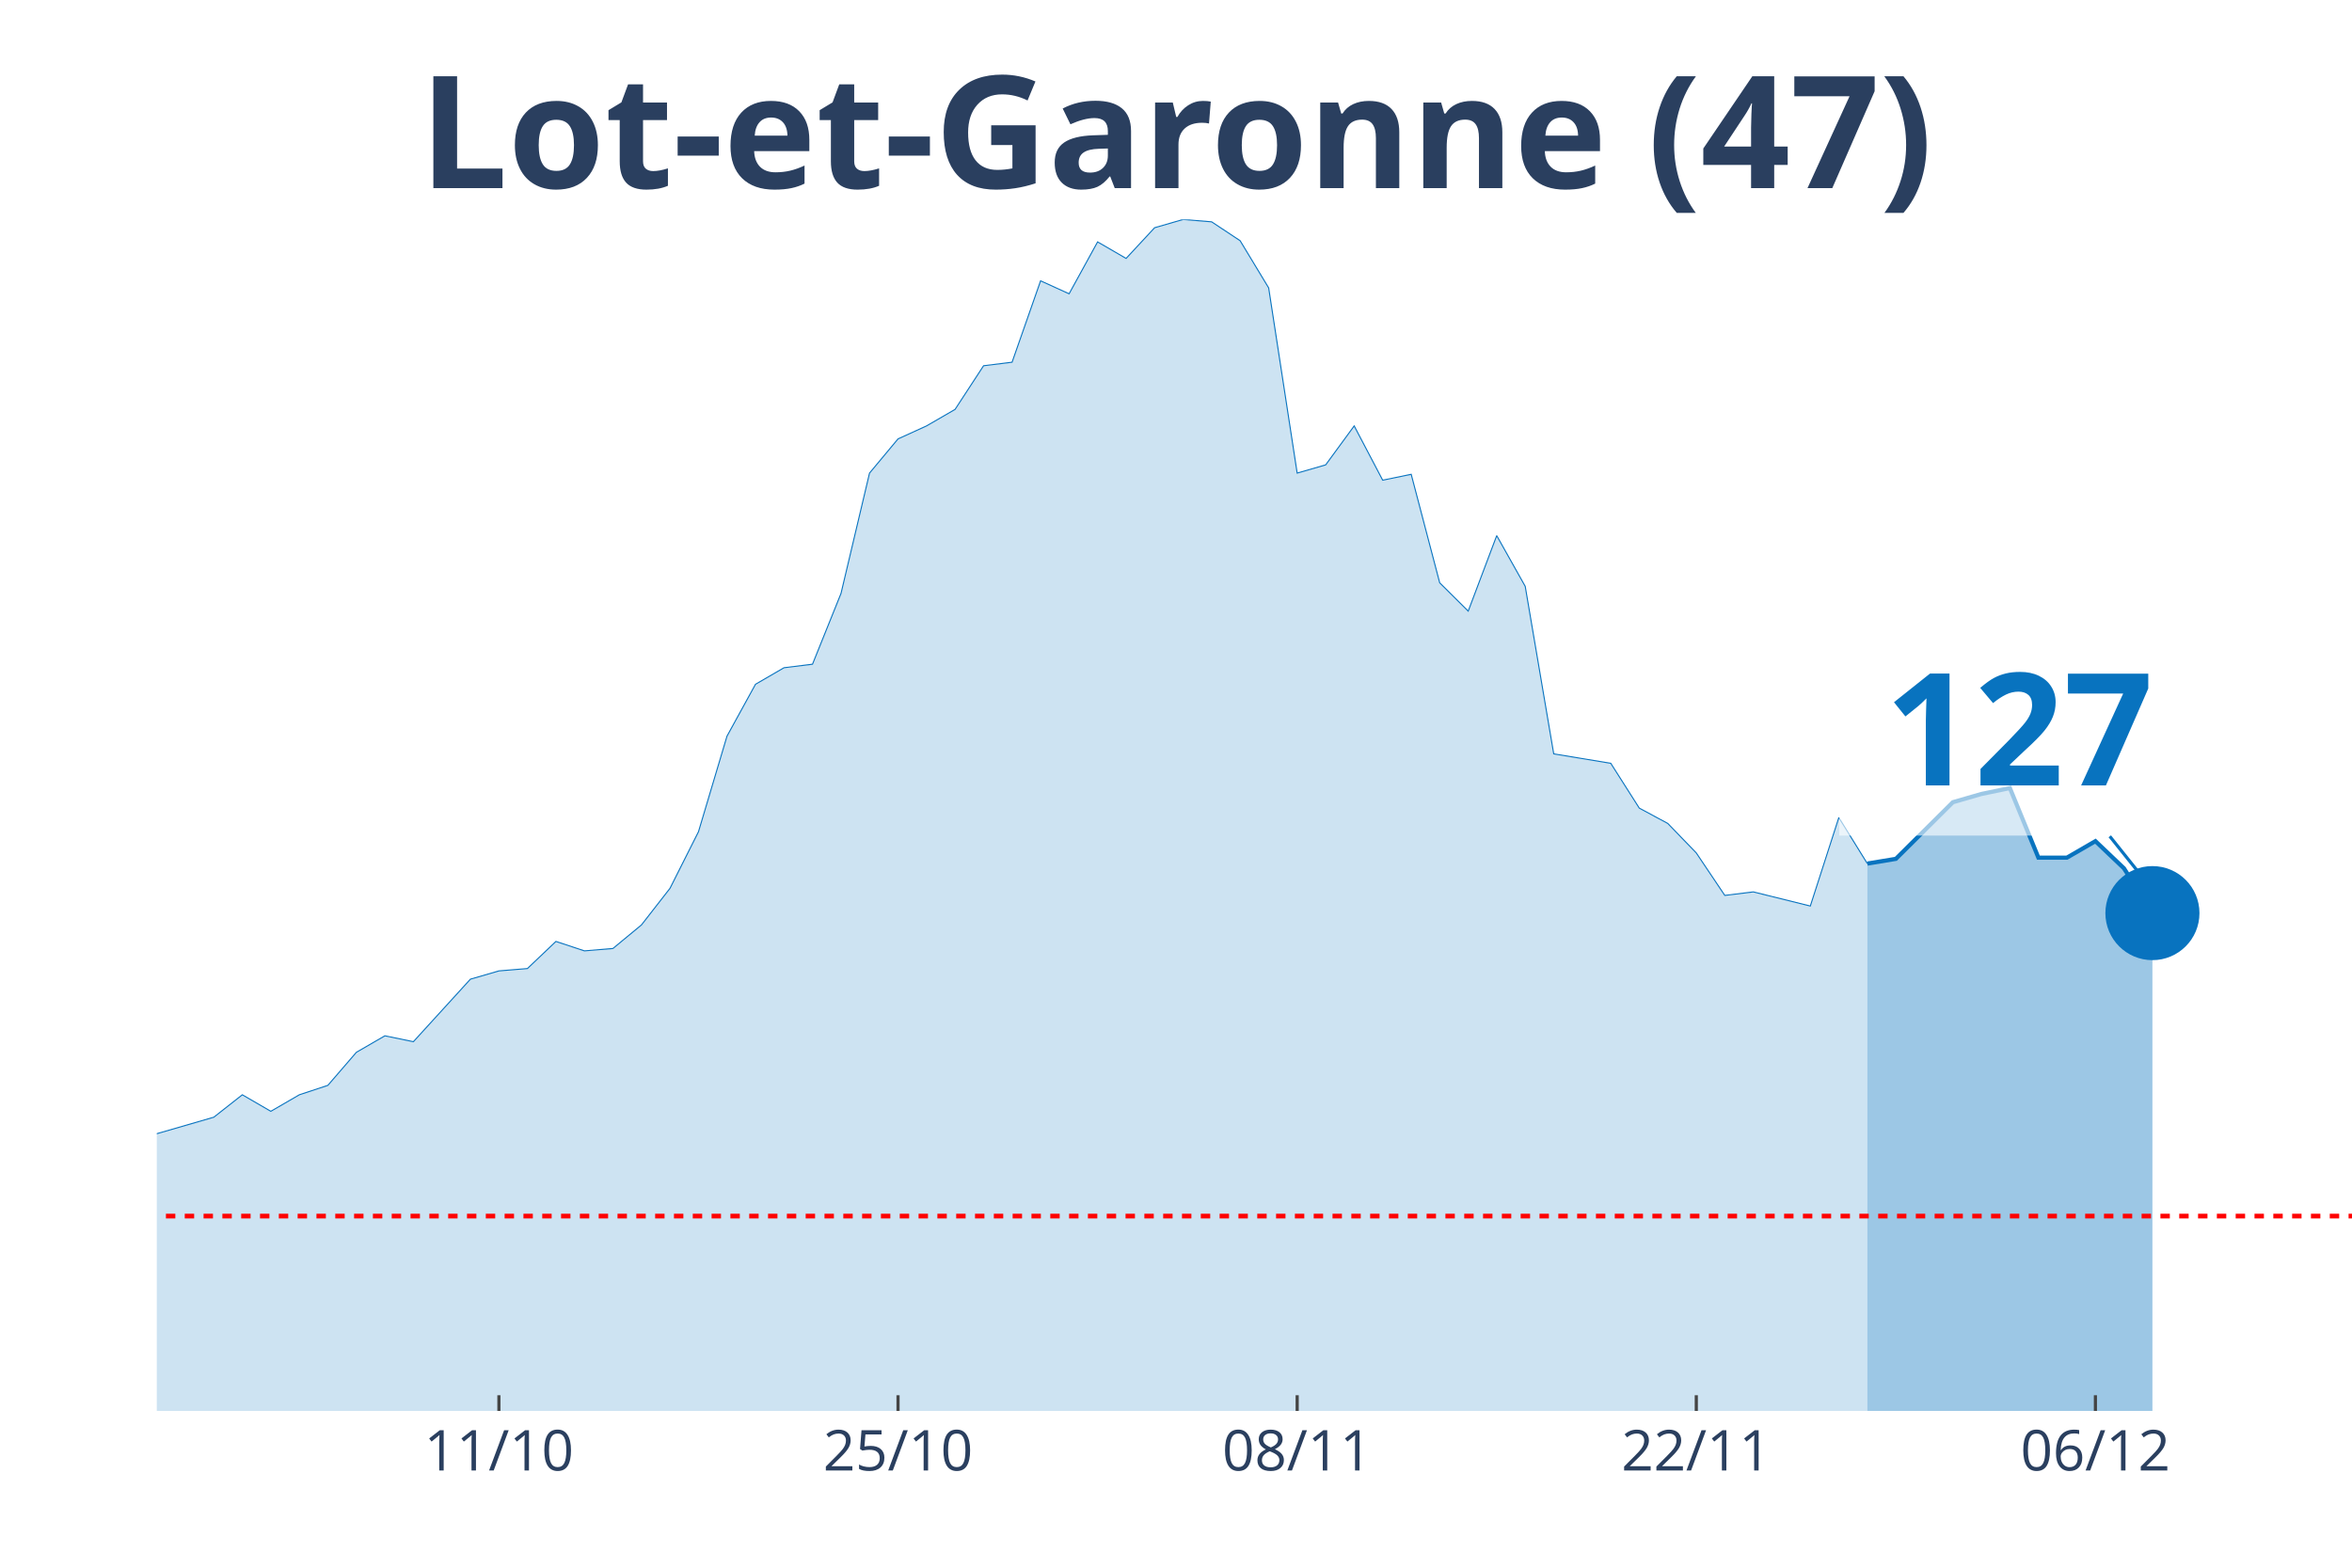
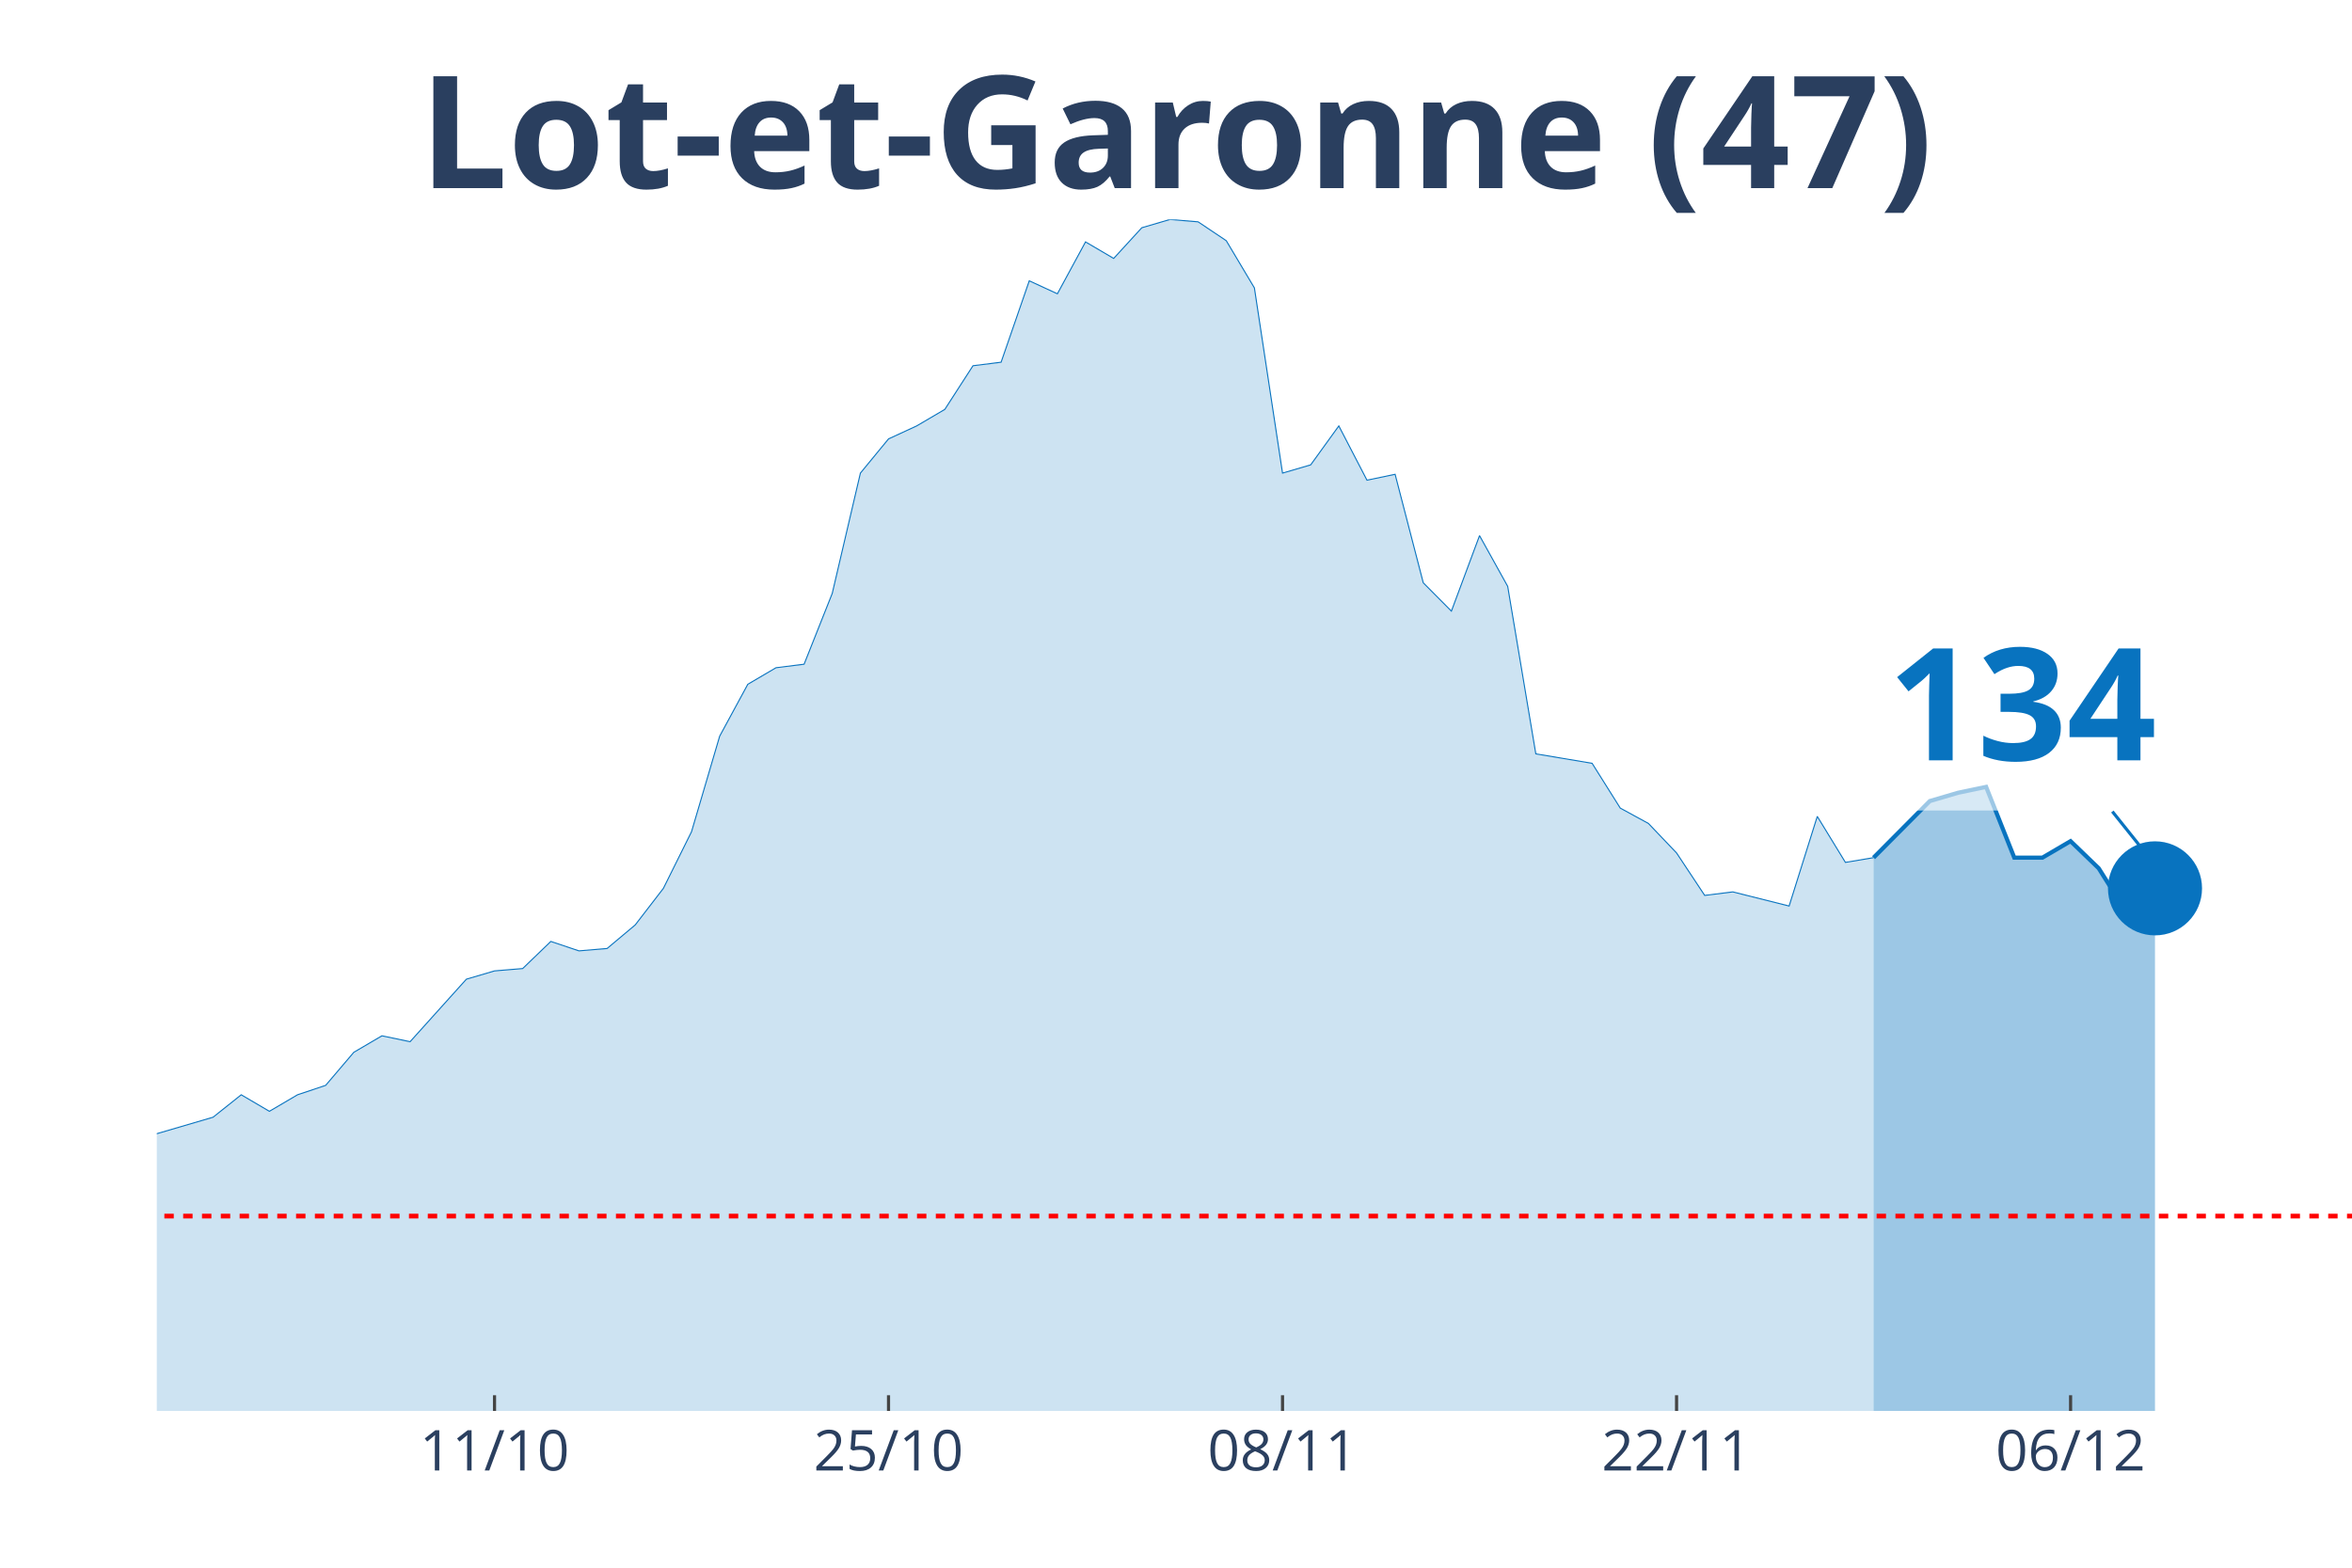
<svg xmlns="http://www.w3.org/2000/svg" class="main-svg" width="1125" height="750" style="" viewBox="0 0 750 500">
  <rect x="0" y="0" width="750" height="500" style="fill: rgb(0, 0, 0); fill-opacity: 0;" />
-   <defs id="defs-dcc176">
+   <defs id="defs-e1ea6d">
    <g class="clips">
-       <clipPath id="clipdcc176xyplot" class="plotclip">
+       <clipPath id="clipe1ea6dxyplot" class="plotclip">
        <rect width="700" height="380" />
      </clipPath>
-       <clipPath class="axesclip" id="clipdcc176x">
+       <clipPath class="axesclip" id="clipe1ea6dx">
        <rect x="50" y="0" width="700" height="500" />
      </clipPath>
-       <clipPath class="axesclip" id="clipdcc176y">
+       <clipPath class="axesclip" id="clipe1ea6dy">
        <rect x="0" y="70" width="750" height="380" />
      </clipPath>
-       <clipPath class="axesclip" id="clipdcc176xy">
+       <clipPath class="axesclip" id="clipe1ea6dxy">
        <rect x="50" y="70" width="700" height="380" />
      </clipPath>
    </g>
    <g class="gradients" />
  </defs>
  <g class="bglayer">
    <rect class="bg" x="50" y="70" width="700" height="380" style="fill: rgb(0, 0, 0); fill-opacity: 0; stroke-width: 0;" />
  </g>
  <g class="layer-below">
    <g class="imagelayer" />
    <g class="shapelayer" />
  </g>
  <g class="cartesianlayer">
    <g class="subplot xy">
      <g class="layer-subplot">
        <g class="shapelayer" />
        <g class="imagelayer" />
      </g>
      <g class="gridlayer">
        <g class="x">
-           <path class="xgrid crisp" transform="translate(159.09,0)" d="M0,70v380" style="stroke: rgb(255, 255, 255); stroke-opacity: 1; stroke-width: 1px;" />
-           <path class="xgrid crisp" transform="translate(286.36,0)" d="M0,70v380" style="stroke: rgb(255, 255, 255); stroke-opacity: 1; stroke-width: 1px;" />
-           <path class="xgrid crisp" transform="translate(413.64,0)" d="M0,70v380" style="stroke: rgb(255, 255, 255); stroke-opacity: 1; stroke-width: 1px;" />
-           <path class="xgrid crisp" transform="translate(540.91,0)" d="M0,70v380" style="stroke: rgb(255, 255, 255); stroke-opacity: 1; stroke-width: 1px;" />
-           <path class="xgrid crisp" transform="translate(668.18,0)" d="M0,70v380" style="stroke: rgb(255, 255, 255); stroke-opacity: 1; stroke-width: 1px;" />
+           <path class="xgrid crisp" transform="translate(157.69,0)" d="M0,70v380" style="stroke: rgb(255, 255, 255); stroke-opacity: 1; stroke-width: 1px;" />
+           <path class="xgrid crisp" transform="translate(283.33,0)" d="M0,70v380" style="stroke: rgb(255, 255, 255); stroke-opacity: 1; stroke-width: 1px;" />
+           <path class="xgrid crisp" transform="translate(408.97,0)" d="M0,70v380" style="stroke: rgb(255, 255, 255); stroke-opacity: 1; stroke-width: 1px;" />
+           <path class="xgrid crisp" transform="translate(534.62,0)" d="M0,70v380" style="stroke: rgb(255, 255, 255); stroke-opacity: 1; stroke-width: 1px;" />
+           <path class="xgrid crisp" transform="translate(660.26,0)" d="M0,70v380" style="stroke: rgb(255, 255, 255); stroke-opacity: 1; stroke-width: 1px;" />
        </g>
        <g class="y" />
      </g>
      <g class="zerolinelayer" />
      <path class="xlines-below" />
      <path class="ylines-below" />
      <g class="overlines-below" />
      <g class="xaxislayer-below" />
      <g class="yaxislayer-below" />
      <g class="overaxes-below" />
-       <g class="plot" transform="translate(50, 70)" clip-path="url('#clipdcc176xyplot')">
+       <g class="plot" transform="translate(50, 70)" clip-path="url('#clipe1ea6dxyplot')">
        <g class="scatterlayer mlayer">
-           <g class="trace scatter trace3ba161" style="stroke-miterlimit: 2;">
+           <g class="trace scatter trace31c438" style="stroke-miterlimit: 2;">
            <g class="fills">
              <g>
-                 <path class="js-fill" d="M545.45,380L-1236.36,380L-1236.36,377.74L-536.36,374.73L-527.27,373.6L-472.73,370.59L-463.64,369.84L-418.18,366.83L-409.09,361.56L-372.73,338.99L-363.64,338.61L-354.55,328.46L-345.45,325.07L-327.27,317.17L-318.18,319.43L-309.09,322.44L-300,320.55L-290.91,322.44L-281.82,318.3L-263.64,309.64L-254.55,299.86L-245.45,297.98L-236.36,299.86L-218.18,294.97L-209.09,296.85L-163.64,302.12L-154.55,309.27L-136.36,308.51L-127.27,312.28L-118.18,310.4L-109.09,311.52L-100,305.88L-90.91,296.1L-81.82,299.11L-72.73,298.73L-63.64,297.98L-54.55,300.24L-36.36,300.61L-27.27,299.11L-9.09,293.09L0,291.58L18.18,286.32L27.27,279.17L36.36,284.44L45.45,279.17L54.55,276.16L63.64,265.62L72.73,260.36L81.82,262.24L100,242.3L109.09,239.66L118.18,238.91L127.27,230.26L136.36,233.27L145.45,232.51L154.55,224.99L163.64,213.33L172.73,195.27L181.82,164.79L190.91,148.24L200,142.97L209.09,141.84L218.18,119.27L227.27,80.89L236.36,69.98L245.45,65.84L254.55,60.57L263.64,46.65L272.73,45.52L281.82,19.56L290.91,23.7L300,7.15L309.09,12.42L318.18,2.63L327.27,0L336.36,0.75L345.45,6.77L354.55,21.82L363.64,80.89L372.73,78.26L381.82,65.84L390.91,83.15L400,81.27L409.09,115.88L418.18,124.91L427.27,100.83L436.36,117.01L445.45,170.44L454.55,171.94L463.64,173.45L472.73,187.74L481.82,192.63L490.91,202.04L500,215.58L509.09,214.46L527.27,218.97L536.36,190.75L545.45,205.43" style="fill: rgb(8, 115, 191); fill-opacity: 0.2; stroke-width: 0;" />
+                 <path class="js-fill" d="M547.44,380L-1220.51,380L-1220.51,377.74L-529.49,374.73L-520.51,373.6L-466.67,370.59L-457.69,369.84L-421.79,369.09L-412.82,366.83L-332.05,321.68L-323.08,317.17L-305.13,322.44L-296.15,320.55L-287.18,322.44L-278.21,318.3L-260.26,309.64L-251.28,299.86L-242.31,297.98L-233.33,299.86L-215.38,294.97L-206.41,296.85L-161.54,302.12L-152.56,309.27L-134.62,308.51L-125.64,312.28L-116.67,310.4L-107.69,311.52L-98.72,305.88L-89.74,296.1L-80.77,299.11L-71.79,298.73L-62.82,297.98L-53.85,300.24L-35.9,300.61L-26.92,299.11L-8.97,293.09L0,291.58L17.95,286.32L26.92,279.17L35.9,284.44L44.87,279.17L53.85,276.16L62.82,265.62L71.79,260.36L80.77,262.24L98.72,242.3L107.69,239.66L116.67,238.91L125.64,230.26L134.62,233.27L143.59,232.51L152.56,224.99L161.54,213.33L170.51,195.27L179.49,164.79L188.46,148.24L197.44,142.97L206.41,141.84L215.38,119.27L224.36,80.89L233.33,69.98L242.31,65.84L251.28,60.57L260.26,46.65L269.23,45.52L278.21,19.56L287.18,23.7L296.15,7.15L305.13,12.42L314.1,2.63L323.08,0L332.05,0.75L341.03,6.77L350,21.82L358.97,80.89L367.95,78.26L376.92,65.84L385.9,83.15L394.87,81.27L403.85,115.88L412.82,124.91L421.79,100.83L430.77,117.01L439.74,170.44L448.72,171.94L457.69,173.45L466.67,187.74L475.64,192.63L484.62,202.04L493.59,215.58L502.56,214.46L520.51,218.97L529.49,190.38L538.46,205.05L547.44,203.54" style="fill: rgb(8, 115, 191); fill-opacity: 0.2; stroke-width: 0;" />
              </g>
            </g>
            <g class="errorbars" />
            <g class="lines">
-               <path class="js-line" d="M-1236.36,377.74L-536.36,374.73L-527.27,373.6L-472.73,370.59L-463.64,369.84L-418.18,366.83L-409.09,361.56L-372.73,338.99L-363.64,338.61L-354.55,328.46L-345.45,325.07L-327.27,317.17L-318.18,319.43L-309.09,322.44L-300,320.55L-290.91,322.44L-281.82,318.3L-263.64,309.64L-254.55,299.86L-245.45,297.98L-236.36,299.86L-218.18,294.97L-209.09,296.85L-163.64,302.12L-154.55,309.27L-136.36,308.51L-127.27,312.28L-118.18,310.4L-109.09,311.52L-100,305.88L-90.91,296.1L-81.82,299.11L-72.73,298.73L-63.64,297.98L-54.55,300.24L-36.36,300.61L-27.27,299.11L-9.09,293.09L0,291.58L18.18,286.32L27.27,279.17L36.36,284.44L45.45,279.17L54.55,276.16L63.64,265.62L72.73,260.36L81.82,262.24L100,242.3L109.09,239.66L118.18,238.91L127.27,230.26L136.36,233.27L145.45,232.51L154.55,224.99L163.64,213.33L172.73,195.27L181.82,164.79L190.91,148.24L200,142.97L209.09,141.84L218.18,119.27L227.27,80.89L236.36,69.98L245.45,65.84L254.55,60.57L263.64,46.65L272.73,45.52L281.82,19.56L290.91,23.7L300,7.15L309.09,12.42L318.18,2.63L327.27,0L336.36,0.75L345.45,6.77L354.55,21.82L363.64,80.89L372.73,78.26L381.82,65.84L390.91,83.15L400,81.27L409.09,115.88L418.18,124.91L427.27,100.83L436.36,117.01L445.45,170.44L454.55,171.94L463.64,173.45L472.73,187.74L481.82,192.63L490.91,202.04L500,215.58L509.09,214.46L527.27,218.97L536.36,190.75L545.45,205.43" style="vector-effect: non-scaling-stroke; fill: none; stroke: rgb(8, 115, 191); stroke-opacity: 1; stroke-width: 0.5px; opacity: 1;" />
+               <path class="js-line" d="M-1220.51,377.74L-529.49,374.73L-520.51,373.6L-466.67,370.59L-457.69,369.84L-421.79,369.09L-412.82,366.83L-332.05,321.68L-323.08,317.17L-305.13,322.44L-296.15,320.55L-287.18,322.44L-278.21,318.3L-260.26,309.64L-251.28,299.86L-242.31,297.98L-233.33,299.86L-215.38,294.97L-206.41,296.85L-161.54,302.12L-152.56,309.27L-134.62,308.51L-125.64,312.28L-116.67,310.4L-107.69,311.52L-98.72,305.88L-89.74,296.1L-80.77,299.11L-71.79,298.73L-62.82,297.98L-53.85,300.24L-35.9,300.61L-26.92,299.11L-8.97,293.09L0,291.58L17.95,286.32L26.92,279.17L35.9,284.44L44.87,279.17L53.85,276.16L62.82,265.62L71.79,260.36L80.77,262.24L98.72,242.3L107.69,239.66L116.67,238.91L125.64,230.26L134.62,233.27L143.59,232.51L152.56,224.99L161.54,213.33L170.51,195.27L179.49,164.79L188.46,148.24L197.44,142.97L206.41,141.84L215.38,119.27L224.36,80.89L233.33,69.98L242.31,65.84L251.28,60.57L260.26,46.65L269.23,45.52L278.21,19.56L287.18,23.7L296.15,7.15L305.13,12.42L314.1,2.63L323.08,0L332.05,0.75L341.03,6.77L350,21.82L358.97,80.89L367.95,78.26L376.92,65.84L385.9,83.15L394.87,81.27L403.85,115.88L412.82,124.91L421.79,100.83L430.77,117.01L439.74,170.44L448.72,171.94L457.69,173.45L466.67,187.74L475.64,192.63L484.62,202.04L493.59,215.58L502.56,214.46L520.51,218.97L529.49,190.38L538.46,205.05L547.44,203.54" style="vector-effect: non-scaling-stroke; fill: none; stroke: rgb(8, 115, 191); stroke-opacity: 1; stroke-width: 0.5px; opacity: 1;" />
            </g>
            <g class="points" />
            <g class="text" />
          </g>
-           <g class="trace scatter tracef18a6c" style="stroke-miterlimit: 2;">
+           <g class="trace scatter trace8c22cc" style="stroke-miterlimit: 2;">
            <g class="fills">
              <g>
-                 <path class="js-fill" d="M636.36,380L545.45,380L545.45,205.43L554.55,203.92L563.64,194.89L572.73,185.86L581.82,183.23L590.91,181.35L600,203.54L609.09,203.54L618.18,198.28L627.27,206.93L636.36,221.23" style="fill: rgb(8, 115, 191); fill-opacity: 0.4; stroke-width: 0;" />
+                 <path class="js-fill" d="M637.18,380L547.44,380L547.44,203.54L565.38,185.49L574.36,182.85L583.33,180.97L592.31,203.54L601.28,203.54L610.26,198.28L619.23,206.93L628.21,221.23L637.18,213.33" style="fill: rgb(8, 115, 191); fill-opacity: 0.4; stroke-width: 0;" />
              </g>
            </g>
            <g class="errorbars" />
            <g class="lines">
-               <path class="js-line" d="M545.45,205.43L554.55,203.92L563.64,194.89L572.73,185.86L581.82,183.23L590.91,181.35L600,203.54L609.09,203.54L618.18,198.28L627.27,206.93L636.36,221.23" style="vector-effect: non-scaling-stroke; fill: none; stroke: rgb(8, 115, 191); stroke-opacity: 1; stroke-width: 2px; opacity: 1;" />
+               <path class="js-line" d="M547.44,203.54L565.38,185.49L574.36,182.85L583.33,180.97L592.31,203.54L601.28,203.54L610.26,198.28L619.23,206.93L628.21,221.23L637.18,213.33" style="vector-effect: non-scaling-stroke; fill: none; stroke: rgb(8, 115, 191); stroke-opacity: 1; stroke-width: 2px; opacity: 1;" />
            </g>
            <g class="points" />
            <g class="text" />
          </g>
-           <g class="trace scatter trace4b08b6" style="stroke-miterlimit: 2; opacity: 1;">
+           <g class="trace scatter tracec24fcd" style="stroke-miterlimit: 2; opacity: 1;">
            <g class="fills" />
            <g class="errorbars" />
            <g class="lines" />
            <g class="points">
-               <path class="point" transform="translate(636.36,221.23)" d="M15,0A15,15 0 1,1 0,-15A15,15 0 0,1 15,0Z" style="opacity: 1; stroke-width: 0px; fill: rgb(8, 115, 191); fill-opacity: 1;" />
+               <path class="point" transform="translate(637.18,213.33)" d="M15,0A15,15 0 1,1 0,-15A15,15 0 0,1 15,0Z" style="opacity: 1; stroke-width: 0px; fill: rgb(8, 115, 191); fill-opacity: 1;" />
            </g>
            <g class="text" />
          </g>
        </g>
      </g>
      <g class="overplot" />
      <path class="xlines-above crisp" style="fill: none; stroke-width: 1px; stroke: rgb(0, 0, 0); stroke-opacity: 0;" d="" />
      <path class="ylines-above crisp" style="fill: none;" d="M0,0" />
      <g class="overlines-above" />
      <g class="xaxislayer-above">
-         <path class="xtick ticks crisp" d="M0,450v-5" transform="translate(159.09,0)" style="stroke: rgb(68, 68, 68); stroke-opacity: 1; stroke-width: 1px;" />
-         <path class="xtick ticks crisp" d="M0,450v-5" transform="translate(286.36,0)" style="stroke: rgb(68, 68, 68); stroke-opacity: 1; stroke-width: 1px;" />
-         <path class="xtick ticks crisp" d="M0,450v-5" transform="translate(413.64,0)" style="stroke: rgb(68, 68, 68); stroke-opacity: 1; stroke-width: 1px;" />
-         <path class="xtick ticks crisp" d="M0,450v-5" transform="translate(540.91,0)" style="stroke: rgb(68, 68, 68); stroke-opacity: 1; stroke-width: 1px;" />
-         <path class="xtick ticks crisp" d="M0,450v-5" transform="translate(668.18,0)" style="stroke: rgb(68, 68, 68); stroke-opacity: 1; stroke-width: 1px;" />
+         <path class="xtick ticks crisp" d="M0,450v-5" transform="translate(157.69,0)" style="stroke: rgb(68, 68, 68); stroke-opacity: 1; stroke-width: 1px;" />
+         <path class="xtick ticks crisp" d="M0,450v-5" transform="translate(283.33,0)" style="stroke: rgb(68, 68, 68); stroke-opacity: 1; stroke-width: 1px;" />
+         <path class="xtick ticks crisp" d="M0,450v-5" transform="translate(408.97,0)" style="stroke: rgb(68, 68, 68); stroke-opacity: 1; stroke-width: 1px;" />
+         <path class="xtick ticks crisp" d="M0,450v-5" transform="translate(534.62,0)" style="stroke: rgb(68, 68, 68); stroke-opacity: 1; stroke-width: 1px;" />
+         <path class="xtick ticks crisp" d="M0,450v-5" transform="translate(660.26,0)" style="stroke: rgb(68, 68, 68); stroke-opacity: 1; stroke-width: 1px;" />
        <g class="xtick">
-           <text text-anchor="middle" x="0" y="469" transform="translate(159.09,0)" style="font-family: 'Open Sans', verdana, arial, sans-serif; font-size: 18px; fill: rgb(42, 63, 95); fill-opacity: 1; white-space: pre;">11/10</text>
+           <text text-anchor="middle" x="0" y="469" transform="translate(157.69,0)" style="font-family: 'Open Sans', verdana, arial, sans-serif; font-size: 18px; fill: rgb(42, 63, 95); fill-opacity: 1; white-space: pre;">11/10</text>
        </g>
        <g class="xtick">
-           <text text-anchor="middle" x="0" y="469" transform="translate(286.36,0)" style="font-family: 'Open Sans', verdana, arial, sans-serif; font-size: 18px; fill: rgb(42, 63, 95); fill-opacity: 1; white-space: pre;">25/10</text>
+           <text text-anchor="middle" x="0" y="469" transform="translate(283.33,0)" style="font-family: 'Open Sans', verdana, arial, sans-serif; font-size: 18px; fill: rgb(42, 63, 95); fill-opacity: 1; white-space: pre;">25/10</text>
        </g>
        <g class="xtick">
-           <text text-anchor="middle" x="0" y="469" transform="translate(413.64,0)" style="font-family: 'Open Sans', verdana, arial, sans-serif; font-size: 18px; fill: rgb(42, 63, 95); fill-opacity: 1; white-space: pre;">08/11</text>
+           <text text-anchor="middle" x="0" y="469" transform="translate(408.97,0)" style="font-family: 'Open Sans', verdana, arial, sans-serif; font-size: 18px; fill: rgb(42, 63, 95); fill-opacity: 1; white-space: pre;">08/11</text>
        </g>
        <g class="xtick">
-           <text text-anchor="middle" x="0" y="469" transform="translate(540.91,0)" style="font-family: 'Open Sans', verdana, arial, sans-serif; font-size: 18px; fill: rgb(42, 63, 95); fill-opacity: 1; white-space: pre;">22/11</text>
+           <text text-anchor="middle" x="0" y="469" transform="translate(534.62,0)" style="font-family: 'Open Sans', verdana, arial, sans-serif; font-size: 18px; fill: rgb(42, 63, 95); fill-opacity: 1; white-space: pre;">22/11</text>
        </g>
        <g class="xtick">
-           <text text-anchor="middle" x="0" y="469" transform="translate(668.18,0)" style="font-family: 'Open Sans', verdana, arial, sans-serif; font-size: 18px; fill: rgb(42, 63, 95); fill-opacity: 1; white-space: pre;">06/12</text>
+           <text text-anchor="middle" x="0" y="469" transform="translate(660.26,0)" style="font-family: 'Open Sans', verdana, arial, sans-serif; font-size: 18px; fill: rgb(42, 63, 95); fill-opacity: 1; white-space: pre;">06/12</text>
        </g>
      </g>
      <g class="yaxislayer-above" />
      <g class="overaxes-above" />
    </g>
  </g>
  <g class="polarlayer" />
  <g class="ternarylayer" />
  <g class="geolayer" />
  <g class="funnelarealayer" />
  <g class="pielayer" />
  <g class="treemaplayer" />
  <g class="sunburstlayer" />
  <g class="glimages" />
-   <defs id="topdefs-dcc176">
+   <defs id="topdefs-e1ea6d">
    <g class="clips" />
  </defs>
  <g class="layer-above">
    <g class="imagelayer" />
    <g class="shapelayer">
-       <path data-index="0" fill-rule="evenodd" d="M-5059.09,387.86L1586.36,387.86" clip-path="url('#clipdcc176xy')" style="opacity: 1; stroke: rgb(255, 0, 0); stroke-opacity: 1; fill: rgb(0, 0, 0); fill-opacity: 0; stroke-dasharray: 3px, 3px; stroke-width: 1.5px;" />
+       <path data-index="0" fill-rule="evenodd" d="M-4993.59,387.86L1566.67,387.86" clip-path="url('#clipe1ea6dxy')" style="opacity: 1; stroke: rgb(255, 0, 0); stroke-opacity: 1; fill: rgb(0, 0, 0); fill-opacity: 0; stroke-dasharray: 3px, 3px; stroke-width: 1.5px;" />
    </g>
  </g>
  <g class="infolayer">
    <g class="g-gtitle">
      <text class="gtitle" x="375" y="25" text-anchor="middle" dy="0.7em" style="font-family: 'Open Sans', verdana, arial, sans-serif; font-size: 50px; fill: rgb(42, 63, 95); opacity: 1; font-weight: normal; white-space: pre;">
        <tspan style="font-weight:bold">Lot-et-Garonne (47)</tspan>
      </text>
    </g>
    <g class="g-xtitle" />
    <g class="annotation" data-index="0" style="opacity: 1;">
-       <g class="annotation-text-g" transform="rotate(0,644.36,231.23)">
-         <g class="cursor-pointer" transform="translate(586, 195)">
+       <g class="annotation-text-g" transform="rotate(0,645.18,223.33)">
+         <g class="cursor-pointer" transform="translate(587, 187)">
          <rect class="bg" x="0.5" y="0.5" width="115" height="71" style="stroke-width: 1px; stroke: rgb(0, 0, 0); stroke-opacity: 0; fill: rgb(255, 255, 255); fill-opacity: 0.6;" />
          <text class="annotation-text" text-anchor="middle" x="57.812" y="55.5" style="font-family: 'Open Sans', verdana, arial, sans-serif; font-size: 50px; fill: rgb(8, 115, 191); fill-opacity: 1; white-space: pre;">
-             <tspan style="font-weight:bold">127 </tspan>
+             <tspan style="font-weight:bold">134 </tspan>
          </text>
        </g>
      </g>
      <g class="annotation-arrow-g" style="opacity: 1;">
-         <path d="M672.76,266.73L684.36,281.23" style="stroke-width: 1px; stroke: rgb(8, 115, 191); stroke-opacity: 1; stroke-dasharray: 0px, 0px, 18.569px, 18.569px;" />
+         <path d="M673.58,258.83L685.18,273.33" style="stroke-width: 1px; stroke: rgb(8, 115, 191); stroke-opacity: 1; stroke-dasharray: 0px, 0px, 18.569px, 18.569px;" />
      </g>
    </g>
  </g>
</svg>
